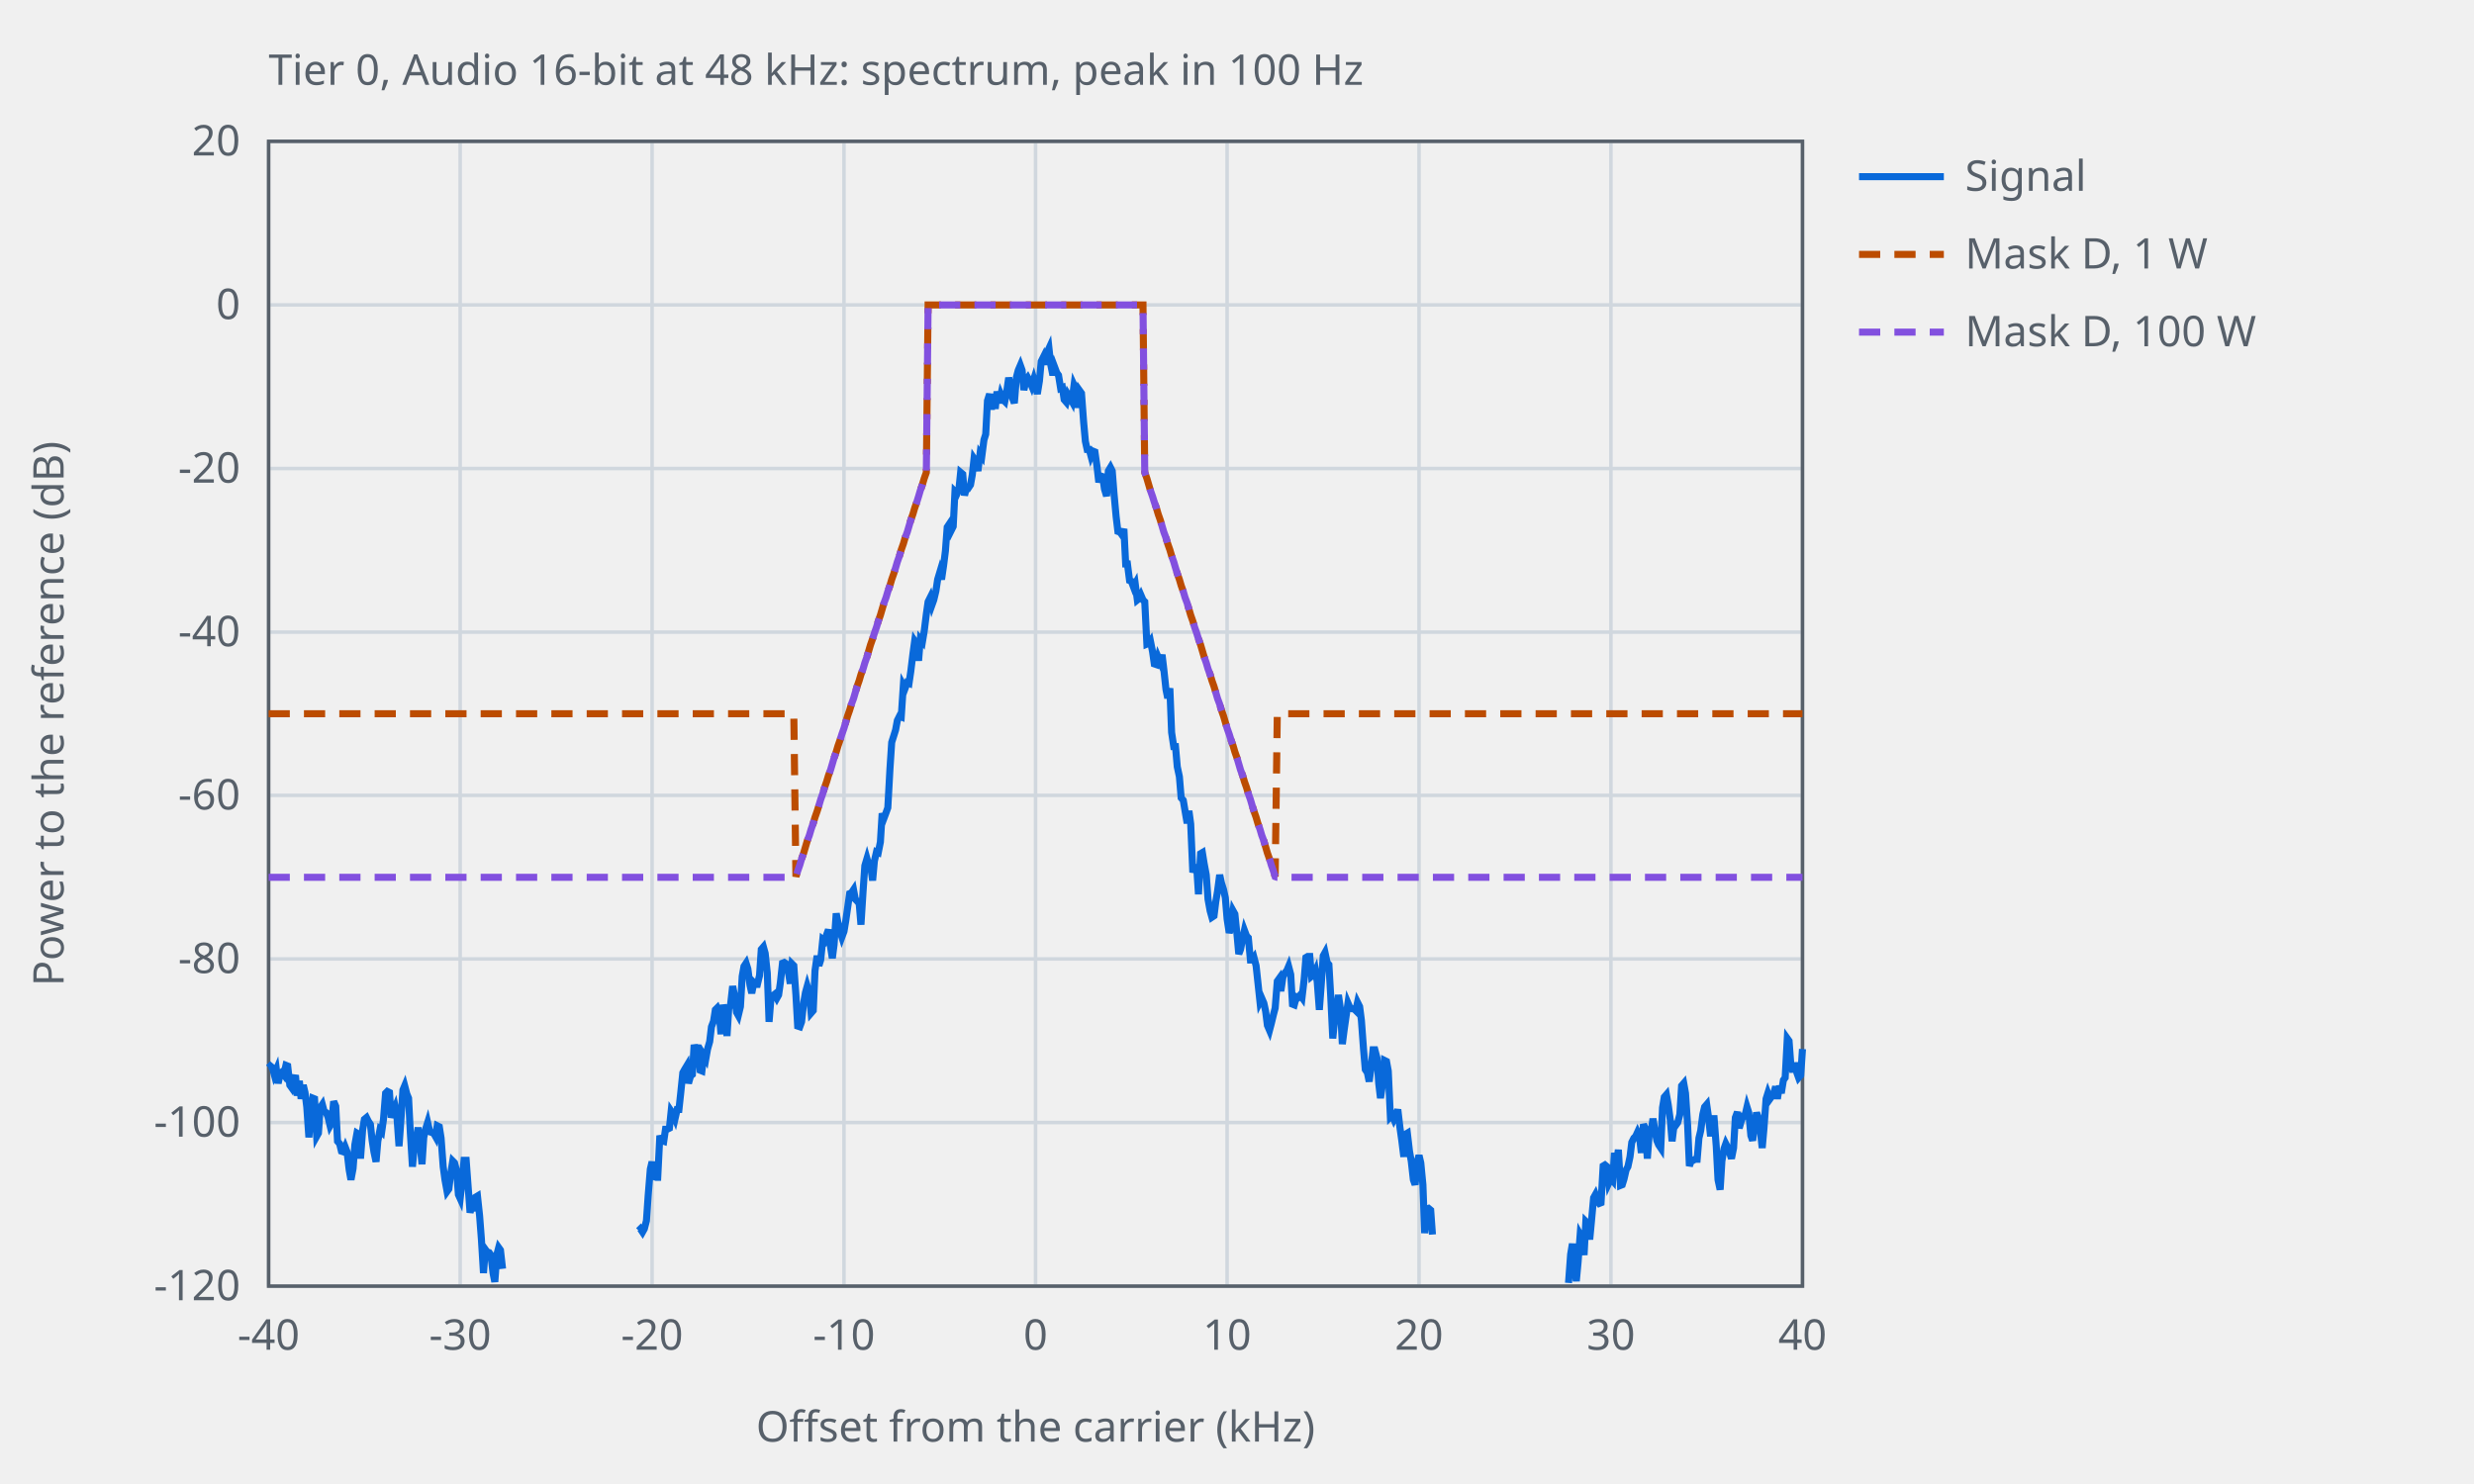
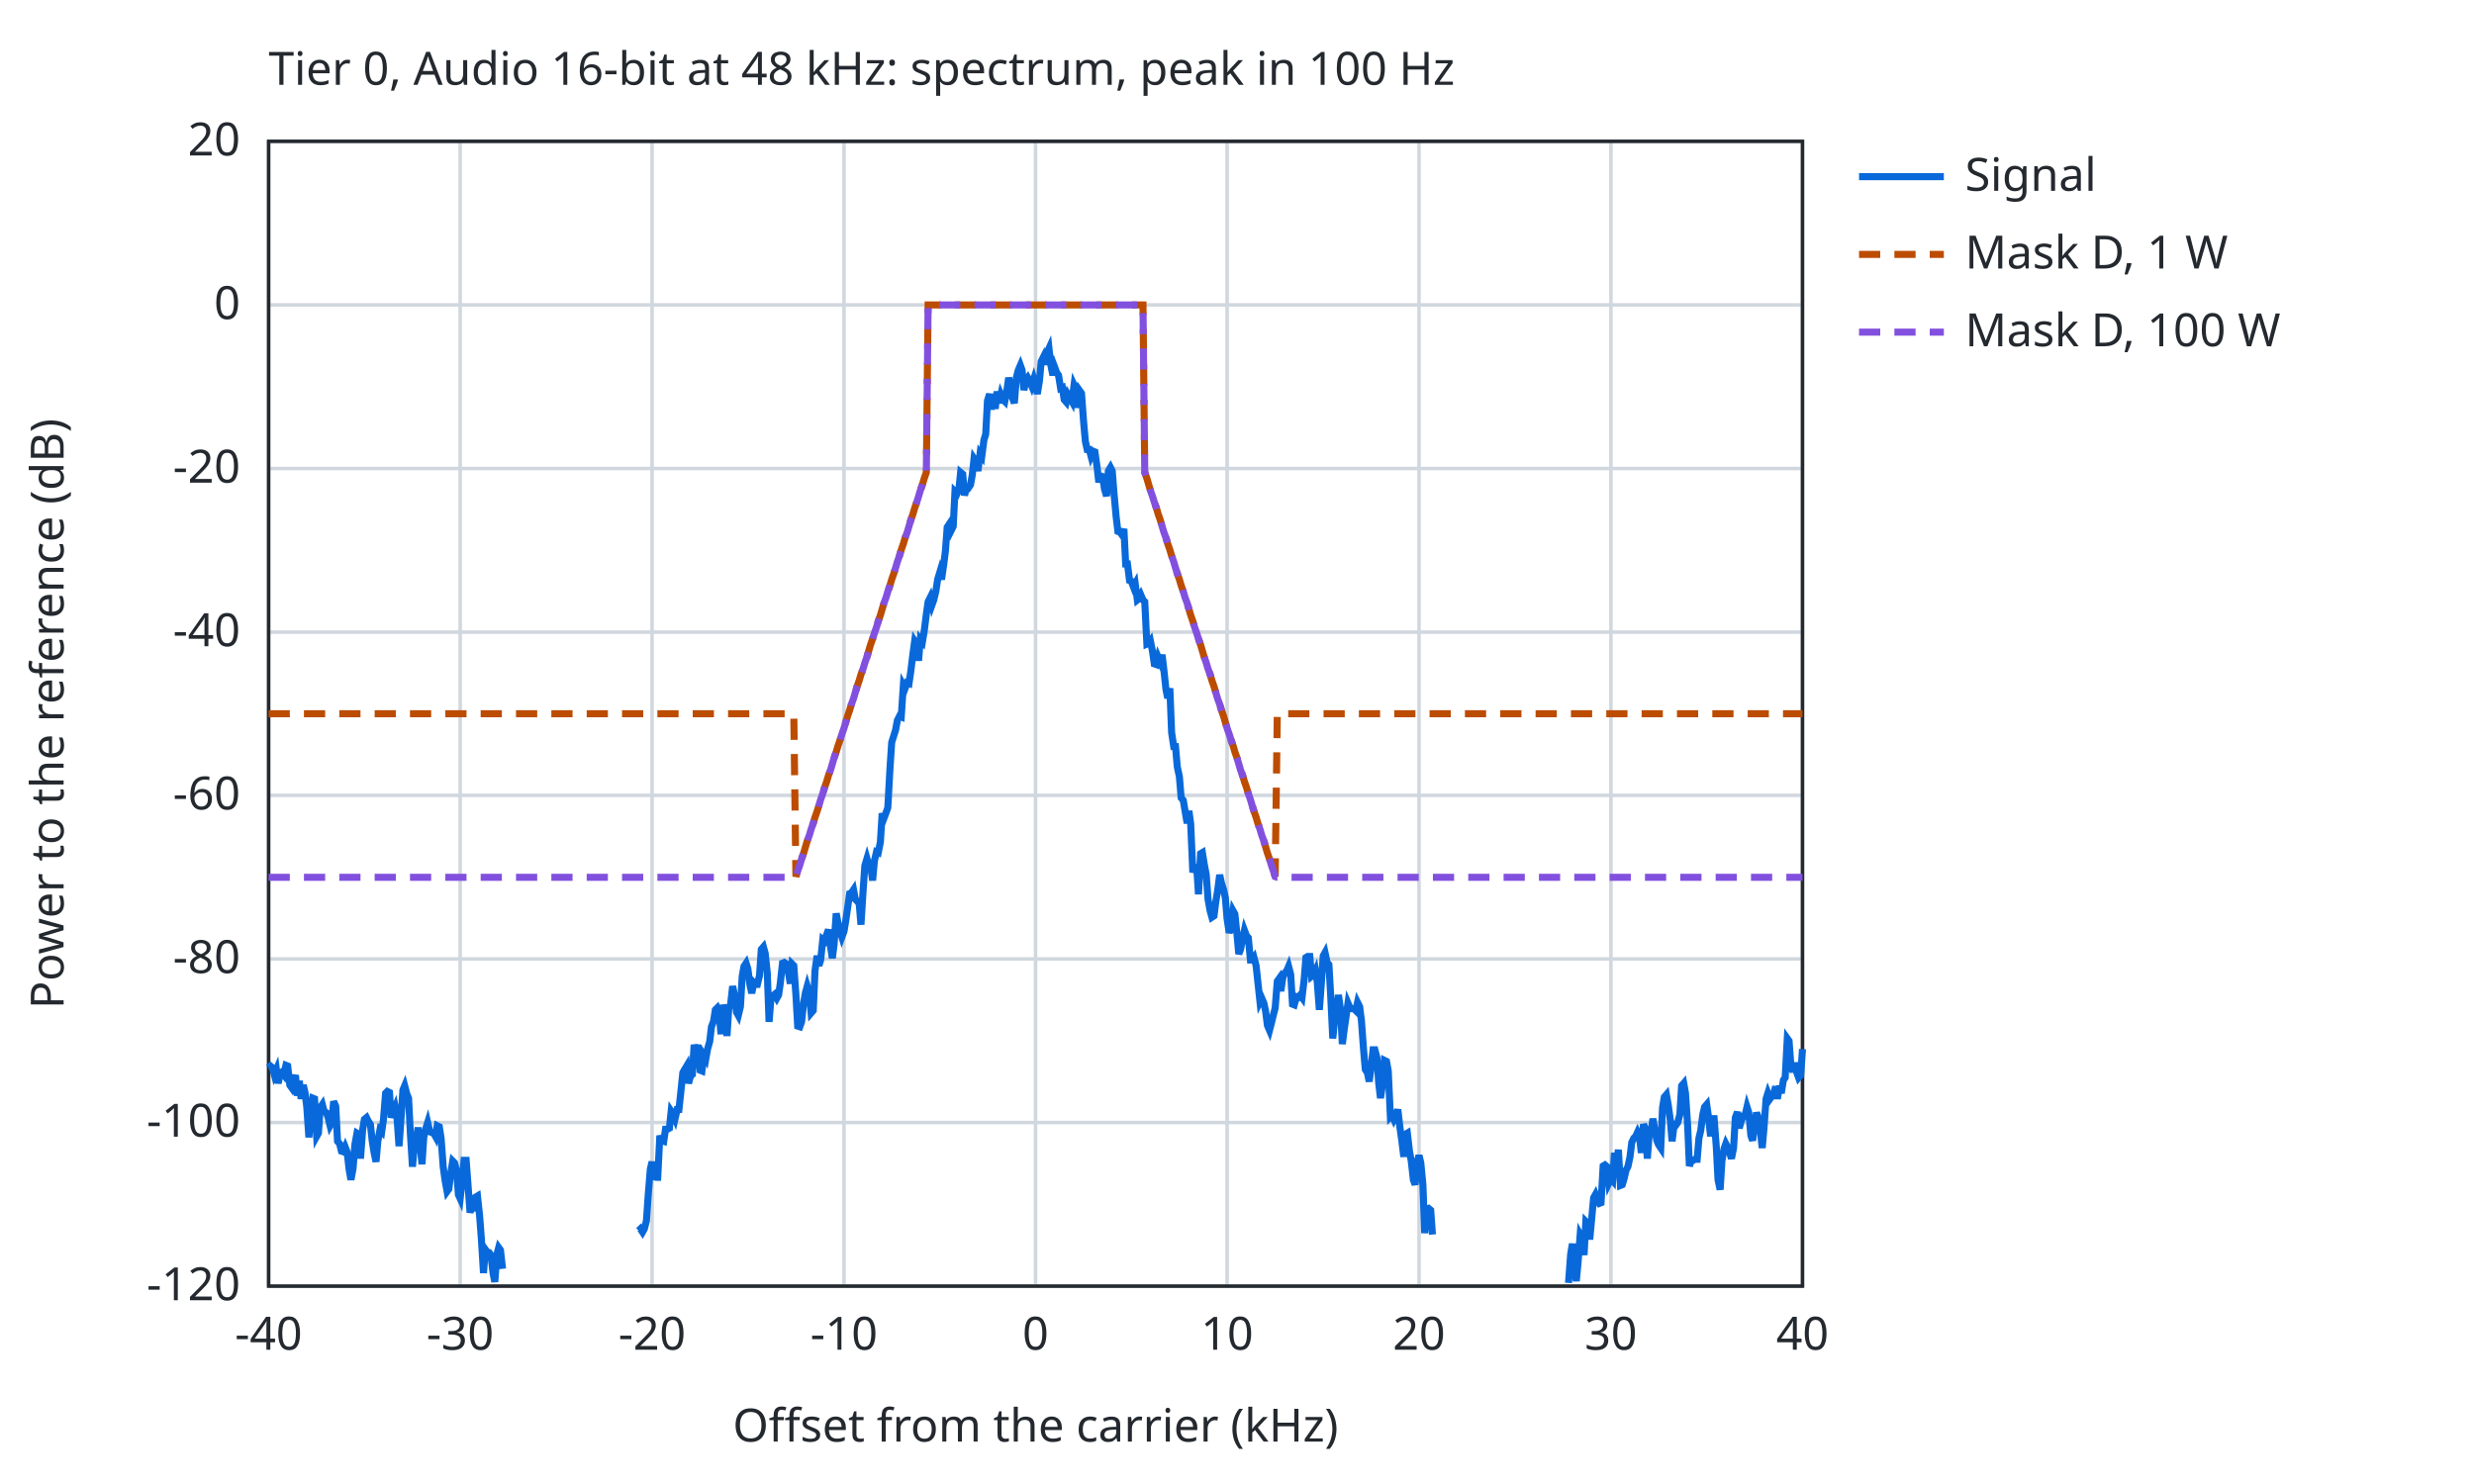
<svg xmlns="http://www.w3.org/2000/svg" width="700" height="420" viewBox="0 0 700 420">
-   <style>text{font-family:sans-serif;font-size:12px;fill:#57606a}.ax{stroke:#57606a;stroke-width:1;fill:none}.gr{stroke:#d0d7de;stroke-width:1}.mi{stroke:#eaeef2;stroke-width:1}.r0{stroke:#6e7781}.r1{stroke:#bc4c00}.r2{stroke:#8250df}.s1{stroke:#cf222e}.s2{stroke:#0969da}.s3{stroke:#1a7f37}.s4{stroke:#9a6700}.f1{fill:#cf222e}.f2{fill:#0969da}.f3{fill:#1a7f37}.f4{fill:#9a6700}.l{fill:none;stroke-width:2}.p{fill:none;stroke-width:1.5}.e{fill:none;stroke-width:1;stroke-opacity:.35}@media (prefers-color-scheme:dark){text{fill:#c9d1d9}.ax{stroke:#8b949e}.gr{stroke:#30363d}.mi{stroke:#21262d}.r0{stroke:#8b949e}.r1{stroke:#f0883e}.r2{stroke:#d2a8ff}.s1{stroke:#ff7b72}.s2{stroke:#58a6ff}.s3{stroke:#3fb950}.s4{stroke:#d29922}.f1{fill:#ff7b72}.f2{fill:#58a6ff}.f3{fill:#3fb950}.f4{fill:#d29922}}</style>
+   <style>text{font-family:sans-serif;font-size:13px;fill:#24292f}.bg{fill:#ffffff}.ax{stroke:#24292f;stroke-width:1;fill:none}.gr{stroke:#d0d7de;stroke-width:1}.mi{stroke:#eaeef2;stroke-width:1}.r0{stroke:#6e7781}.r1{stroke:#bc4c00}.r2{stroke:#8250df}.s1{stroke:#cf222e}.s2{stroke:#0969da}.s3{stroke:#1a7f37}.s4{stroke:#9a6700}.f1{fill:#cf222e}.f2{fill:#0969da}.f3{fill:#1a7f37}.f4{fill:#9a6700}.l{fill:none;stroke-width:2}.p{fill:none;stroke-width:1.5}.e{fill:none;stroke-width:1;stroke-opacity:.35}@media (prefers-color-scheme:dark){text{fill:#e6edf3}.bg{fill:#0d1117}.ax{stroke:#8b949e}.gr{stroke:#30363d}.mi{stroke:#21262d}.r0{stroke:#8b949e}.r1{stroke:#f0883e}.r2{stroke:#d2a8ff}.s1{stroke:#ff7b72}.s2{stroke:#58a6ff}.s3{stroke:#3fb950}.s4{stroke:#d29922}.f1{fill:#ff7b72}.f2{fill:#58a6ff}.f3{fill:#3fb950}.f4{fill:#d29922}}</style>
+   <rect class="bg" width="100%" height="100%" />
  <text x="76.0" y="24">Tier 0, Audio 16-bit at 48 kHz: spectrum, peak in 100 Hz</text>
  <line class="gr" x1="76.0" y1="364.0" x2="76.0" y2="40.0" />
  <text x="76.0" y="382.0" text-anchor="middle">-40</text>
  <line class="gr" x1="130.2" y1="364.0" x2="130.2" y2="40.0" />
  <text x="130.2" y="382.0" text-anchor="middle">-30</text>
  <line class="gr" x1="184.5" y1="364.0" x2="184.5" y2="40.0" />
  <text x="184.5" y="382.0" text-anchor="middle">-20</text>
  <line class="gr" x1="238.8" y1="364.0" x2="238.8" y2="40.0" />
  <text x="238.8" y="382.0" text-anchor="middle">-10</text>
  <line class="gr" x1="293.0" y1="364.0" x2="293.0" y2="40.0" />
  <text x="293.0" y="382.0" text-anchor="middle">0</text>
  <line class="gr" x1="347.2" y1="364.0" x2="347.2" y2="40.0" />
  <text x="347.2" y="382.0" text-anchor="middle">10</text>
  <line class="gr" x1="401.5" y1="364.0" x2="401.5" y2="40.0" />
  <text x="401.5" y="382.0" text-anchor="middle">20</text>
  <line class="gr" x1="455.8" y1="364.0" x2="455.8" y2="40.0" />
  <text x="455.8" y="382.0" text-anchor="middle">30</text>
  <line class="gr" x1="510.0" y1="364.0" x2="510.0" y2="40.0" />
  <text x="510.0" y="382.0" text-anchor="middle">40</text>
  <line class="gr" x1="76.0" y1="364.0" x2="510.0" y2="364.0" />
  <text x="68.0" y="368.0" text-anchor="end">-120</text>
  <line class="gr" x1="76.0" y1="317.7" x2="510.0" y2="317.7" />
  <text x="68.0" y="321.7" text-anchor="end">-100</text>
  <line class="gr" x1="76.0" y1="271.4" x2="510.0" y2="271.4" />
  <text x="68.0" y="275.4" text-anchor="end">-80</text>
  <line class="gr" x1="76.0" y1="225.1" x2="510.0" y2="225.1" />
  <text x="68.0" y="229.1" text-anchor="end">-60</text>
  <line class="gr" x1="76.0" y1="178.9" x2="510.0" y2="178.9" />
  <text x="68.0" y="182.9" text-anchor="end">-40</text>
  <line class="gr" x1="76.0" y1="132.6" x2="510.0" y2="132.6" />
  <text x="68.0" y="136.6" text-anchor="end">-20</text>
  <line class="gr" x1="76.0" y1="86.3" x2="510.0" y2="86.3" />
  <text x="68.0" y="90.3" text-anchor="end">0</text>
  <line class="gr" x1="76.0" y1="40.0" x2="510.0" y2="40.0" />
  <text x="68.0" y="44.0" text-anchor="end">20</text>
  <rect class="ax" x="76.0" y="40.0" width="434.0" height="324.0" />
  <text x="293.0" y="408.0" text-anchor="middle">Offset from the carrier (kHz)</text>
  <text x="18" y="202.0" text-anchor="middle" transform="rotate(-90 18 202.0)">Power to the reference (dB)</text>
  <path class="l s2" d="M76.0,302.2 L76.5,301.7 L77.1,302.2 L77.6,304.1 L78.2,302.7 L78.7,306.6 L79.3,303.8 L79.8,303.4 L80.3,304.1 L80.9,301.5 L81.4,301.7 L82.0,307.1 L82.5,307.8 L83.1,305.7 L83.6,304.3 L84.1,310.1 L84.7,305.9 L85.2,311.0 L85.8,307.1 L86.3,309.2 L86.8,313.3 L87.4,321.9 L87.9,315.2 L88.5,310.8 L89.0,311.0 L89.6,321.6 L90.1,320.7 L90.6,313.5 L91.2,312.6 L91.7,314.5 L92.3,314.9 L92.8,316.1 L93.4,318.6 L93.9,317.7 L94.4,311.7 L95.0,313.1 L95.5,323.0 L96.1,323.7 L96.6,325.8 L97.2,326.0 L97.7,324.7 L98.2,326.0 L98.8,331.1 L99.3,333.9 L99.9,330.7 L100.4,324.0 L101.0,320.7 L101.5,321.0 L102.0,327.9 L102.6,319.8 L103.1,316.8 L103.7,316.3 L104.2,317.3 L104.8,318.2 L105.3,322.8 L105.8,326.0 L106.4,328.8 L106.9,323.0 L107.5,319.8 L108.0,320.3 L108.5,316.8 L109.1,309.4 L109.6,308.9 L110.2,309.2 L110.7,316.3 L111.3,314.5 L111.8,313.3 L112.3,315.9 L112.9,324.4 L113.4,317.5 L114.0,308.5 L114.5,307.3 L115.1,309.6 L115.6,310.8 L116.1,320.5 L116.7,330.2 L117.2,324.7 L117.8,322.6 L118.3,319.1 L118.9,324.2 L119.4,329.5 L119.9,321.9 L120.5,319.3 L121.0,317.7 L121.6,320.3 L122.1,320.5 L122.7,320.7 L123.2,321.6 L123.7,318.6 L124.3,318.9 L124.8,322.1 L125.4,330.2 L125.9,333.9 L126.5,337.2 L127.0,336.5 L127.5,332.3 L128.1,328.6 L128.6,329.1 L129.2,331.4 L129.7,338.1 L130.2,339.2 L130.8,333.7 L131.3,328.4 L131.9,328.4 L132.4,335.1 L133.0,343.2 L133.5,341.3 L134.0,342.7 L134.6,338.8 L135.1,338.5 L135.7,344.1 L136.2,350.6 L136.8,360.3 L137.3,353.6 L137.8,354.3 L138.4,354.5 L138.9,355.2 L139.5,360.3 L140.0,362.8 L140.6,355.0 L141.1,353.1 L141.6,353.8 L142.2,359.1 M149.8,363.1 M169.9,363.8 M172.6,363.8 M180.7,348.3 L181.2,347.8 L181.8,348.7 L182.3,347.8 L182.9,345.5 L183.4,338.3 L184.0,330.9 L184.5,328.8 L185.0,333.0 L185.6,333.2 L186.1,333.2 L186.7,321.4 L187.2,322.8 L187.8,323.0 L188.3,319.6 L188.8,319.6 L189.4,319.3 L189.9,314.5 L190.5,315.4 L191.0,316.6 L191.6,314.0 L192.1,314.0 L192.6,309.4 L193.2,303.6 L193.7,302.7 L194.3,301.7 L194.8,306.6 L195.4,304.5 L195.9,304.1 L196.4,295.7 L197.0,297.8 L197.5,295.7 L198.1,302.9 L198.6,303.1 L199.1,298.7 L199.7,299.7 L200.2,296.9 L200.8,294.8 L201.3,290.6 L201.9,289.0 L202.4,285.8 L202.9,285.3 L203.5,286.9 L204.0,292.7 L204.6,284.4 L205.1,286.2 L205.7,293.2 L206.2,285.3 L206.7,284.4 L207.3,279.1 L207.8,281.6 L208.4,286.5 L208.9,287.4 L209.5,284.9 L210.0,276.3 L210.5,273.5 L211.1,272.6 L211.6,274.2 L212.2,278.8 L212.7,281.1 L213.3,278.1 L213.8,278.6 L214.3,278.6 L214.9,276.1 L215.4,268.7 L216.0,268.0 L216.5,269.8 L217.1,275.4 L217.6,289.2 L218.1,283.0 L218.7,281.8 L219.2,281.4 L219.8,282.5 L220.3,281.6 L220.8,278.1 L221.4,272.6 L221.9,272.4 L222.5,272.8 L223.0,274.7 L223.6,278.4 L224.1,272.8 L224.6,273.3 L225.2,281.6 L225.7,290.4 L226.3,290.6 L226.8,289.2 L227.4,283.7 L227.9,280.9 L228.4,279.1 L229.0,281.1 L229.5,286.7 L230.1,286.0 L230.6,274.7 L231.2,270.5 L231.7,273.3 L232.2,271.7 L232.8,265.9 L233.3,266.3 L233.9,264.5 L234.4,263.1 L235.0,268.0 L235.5,271.2 L236.0,267.3 L236.6,258.5 L237.1,261.2 L237.7,263.6 L238.2,265.2 L238.8,263.6 L239.3,260.6 L239.8,257.1 L240.4,252.9 L240.9,252.7 L241.5,251.8 L242.0,254.5 L242.5,255.0 L243.1,255.7 L243.6,261.7 L244.2,252.2 L244.7,245.0 L245.3,243.0 L245.8,244.8 L246.3,244.8 L246.9,249.2 L247.4,243.7 L248.0,241.1 L248.5,241.3 L249.1,238.3 L249.6,230.2 L250.1,231.6 L250.7,230.0 L251.2,228.6 L251.8,217.7 L252.3,210.1 L252.9,208.2 L253.4,206.6 L253.9,203.9 L254.5,202.7 L255.0,202.9 L255.6,193.9 L256.1,194.8 L256.7,193.2 L257.2,193.4 L257.7,190.0 L258.3,185.1 L258.8,181.4 L259.4,182.3 L259.9,187.0 L260.4,180.9 L261.0,181.6 L261.5,178.6 L262.1,173.8 L262.6,170.3 L263.2,169.1 L263.7,171.2 L264.2,169.8 L264.8,167.3 L265.3,164.0 L265.9,162.0 L266.4,164.0 L267.0,159.9 L267.5,155.9 L268.0,149.2 L268.6,148.3 L269.1,150.2 L269.7,149.0 L270.2,139.1 L270.8,139.7 L271.3,138.6 L271.8,133.7 L272.4,134.2 L272.9,140.2 L273.5,137.9 L274.0,138.1 L274.6,137.2 L275.1,134.4 L275.6,129.8 L276.2,130.7 L276.7,133.3 L277.3,128.4 L277.8,129.1 L278.4,124.5 L278.9,122.9 L279.4,113.4 L280.0,111.5 L280.5,115.9 L281.1,111.5 L281.6,115.7 L282.1,110.8 L282.7,114.1 L283.2,111.7 L283.8,113.1 L284.3,113.6 L284.9,110.4 L285.4,106.9 L285.9,109.0 L286.5,112.7 L287.0,114.1 L287.6,106.7 L288.1,104.8 L288.7,103.4 L289.2,104.8 L289.7,110.4 L290.3,107.6 L290.8,106.9 L291.4,108.0 L291.9,109.2 L292.5,107.3 L293.0,109.0 L293.5,111.5 L294.1,107.8 L294.6,102.3 L295.2,101.1 L295.7,103.2 L296.3,99.7 L296.8,98.6 L297.3,103.2 L297.9,106.2 L298.4,103.9 L299.0,105.5 L299.5,106.2 L300.1,109.9 L300.6,109.7 L301.1,113.1 L301.7,113.8 L302.2,111.7 L302.8,112.7 L303.3,113.6 L303.9,109.0 L304.4,110.1 L304.9,115.4 L305.5,110.6 L306.0,111.3 L306.6,119.4 L307.1,124.9 L307.6,127.2 L308.2,127.2 L308.7,129.1 L309.3,127.7 L309.8,127.9 L310.4,132.1 L310.9,136.5 L311.4,134.7 L312.0,134.9 L312.5,138.4 L313.1,140.4 L313.6,133.3 L314.2,132.3 L314.7,133.3 L315.2,139.7 L315.8,146.2 L316.3,150.4 L316.9,150.6 L317.4,151.3 L318.0,149.7 L318.5,159.6 L319.0,159.6 L319.6,164.3 L320.1,164.5 L320.7,166.1 L321.2,165.2 L321.8,169.8 L322.3,169.4 L322.8,168.4 L323.4,169.8 L323.9,170.3 L324.5,182.3 L325.0,182.1 L325.5,181.4 L326.1,184.4 L326.6,187.9 L327.2,188.1 L327.7,186.0 L328.3,187.4 L328.8,185.3 L329.3,189.5 L329.9,195.1 L330.4,197.6 L331.0,194.8 L331.5,207.3 L332.1,211.3 L332.6,211.3 L333.1,217.0 L333.7,219.8 L334.2,225.8 L334.8,226.5 L335.3,229.5 L335.9,233.0 L336.4,229.5 L336.9,233.2 L337.5,246.9 L338.0,245.5 L338.6,245.5 L339.1,253.1 L339.7,241.6 L340.2,241.3 L340.7,244.4 L341.3,247.6 L341.8,254.5 L342.4,257.8 L342.9,259.6 L343.5,259.2 L344.0,255.2 L344.5,252.2 L345.1,247.6 L345.6,249.9 L346.2,251.8 L346.7,254.1 L347.2,260.1 L347.8,264.0 L348.3,262.6 L348.9,257.8 L349.4,258.7 L350.0,264.5 L350.5,270.0 L351.0,268.7 L351.6,265.6 L352.1,263.3 L352.7,264.9 L353.2,265.4 L353.8,271.7 L354.3,271.7 L354.8,271.0 L355.4,273.3 L355.9,277.9 L356.5,283.5 L357.0,282.5 L357.6,283.9 L358.1,286.2 L358.6,290.2 L359.2,291.6 L359.7,289.7 L360.3,287.2 L360.8,285.3 L361.4,277.7 L361.9,277.0 L362.4,280.5 L363.0,276.5 L363.5,275.4 L364.1,274.7 L364.6,273.5 L365.2,275.8 L365.7,284.2 L366.2,284.4 L366.8,282.1 L367.3,282.3 L367.9,281.6 L368.4,282.3 L369.0,277.2 L369.5,271.0 L370.0,270.7 L370.6,270.7 L371.1,276.3 L371.7,275.8 L372.2,274.7 L372.7,277.9 L373.3,285.8 L373.8,279.1 L374.4,270.5 L374.9,269.6 L375.5,272.4 L376.0,273.0 L376.5,281.6 L377.1,293.9 L377.6,288.8 L378.2,285.5 L378.7,281.6 L379.3,285.8 L379.8,295.5 L380.3,291.6 L380.9,287.4 L381.4,283.9 L382.0,285.3 L382.5,285.5 L383.1,285.5 L383.6,286.0 L384.1,283.7 L384.7,284.9 L385.2,288.8 L385.8,296.9 L386.3,302.7 L386.9,303.6 L387.4,306.1 L387.9,302.4 L388.5,297.1 L389.0,297.1 L389.6,299.4 L390.1,306.6 L390.6,310.8 L391.2,306.6 L391.7,300.1 L392.3,300.4 L392.8,303.1 L393.4,316.1 L393.9,315.6 L394.4,316.8 L395.0,315.6 L395.5,314.0 L396.1,319.1 L396.6,322.6 L397.2,327.4 L397.7,321.0 L398.2,320.7 L398.8,325.8 L399.3,328.6 L399.9,333.9 L400.4,335.3 L401.0,328.8 L401.5,327.0 L402.0,329.1 L402.6,335.3 L403.1,349.0 L403.7,342.2 L404.2,342.0 L404.8,342.5 L405.3,349.4 M413.4,364.0 M416.1,363.5 M427.5,363.5 M443.8,363.1 L444.4,355.0 L444.9,352.0 L445.4,357.5 L446.0,362.6 L446.5,357.3 L447.1,349.4 L447.6,350.3 L448.2,355.2 L448.7,345.7 L449.2,346.2 L449.8,350.8 L450.3,345.5 L450.9,339.0 L451.4,338.1 L452.0,339.9 L452.5,340.6 L453.0,340.4 L453.6,330.0 L454.1,329.7 L454.7,330.2 L455.2,334.8 L455.8,333.5 L456.3,334.1 L456.8,326.3 L457.4,329.3 L457.9,325.4 L458.5,335.5 L459.0,335.3 L459.5,333.7 L460.1,331.1 L460.6,330.2 L461.2,327.4 L461.7,323.3 L462.3,322.1 L462.8,321.6 L463.3,320.5 L463.9,321.9 L464.4,326.3 L465.0,318.2 L465.5,319.3 L466.1,327.9 L466.6,321.4 L467.1,320.7 L467.7,316.6 L468.2,319.6 L468.8,322.8 L469.3,324.0 L469.9,324.9 L470.4,313.5 L470.9,310.5 L471.5,309.8 L472.0,312.6 L472.6,317.0 L473.1,323.0 L473.7,318.2 L474.2,318.4 L474.7,317.7 L475.3,315.4 L475.8,307.3 L476.4,306.6 L476.9,309.4 L477.5,318.4 L478.0,330.0 L478.5,328.6 L479.1,328.4 L479.6,328.1 L480.2,328.1 L480.7,322.1 L481.2,320.0 L481.8,315.4 L482.3,313.3 L482.9,312.6 L483.4,316.1 L484.0,321.6 L484.5,316.6 L485.0,316.6 L485.6,324.4 L486.1,333.9 L486.7,336.7 L487.2,328.6 L487.8,325.1 L488.3,323.7 L488.8,324.7 L489.4,326.3 L489.9,327.9 L490.5,324.9 L491.0,316.3 L491.6,314.7 L492.1,319.3 L492.6,317.5 L493.2,315.9 L493.7,315.9 L494.3,313.3 L494.8,314.9 L495.4,321.4 L495.9,322.8 L496.4,318.6 L497.0,314.9 L497.5,316.3 L498.1,320.3 L498.6,324.9 L499.1,319.3 L499.7,311.0 L500.2,309.4 L500.8,311.0 L501.3,310.3 L501.9,309.4 L502.4,307.5 L502.9,311.0 L503.5,307.3 L504.0,309.4 L504.6,305.7 L505.1,305.0 L505.7,293.9 L506.2,294.6 L506.7,301.3 L507.3,303.4 L507.8,300.8 L508.4,303.6 L508.9,305.0 L509.5,304.3 L510.0,296.9" />
  <line class="l s2" x1="526.0" y1="50.0" x2="550.0" y2="50.0" />
  <text x="556.0" y="54.0">Signal</text>
  <path class="l r1" stroke-dasharray="6 4" d="M76.0,202.0 L76.5,202.0 L77.1,202.0 L77.6,202.0 L78.2,202.0 L78.7,202.0 L79.3,202.0 L79.8,202.0 L80.3,202.0 L80.9,202.0 L81.4,202.0 L82.0,202.0 L82.5,202.0 L83.1,202.0 L83.6,202.0 L84.1,202.0 L84.7,202.0 L85.2,202.0 L85.8,202.0 L86.3,202.0 L86.8,202.0 L87.4,202.0 L87.9,202.0 L88.5,202.0 L89.0,202.0 L89.6,202.0 L90.1,202.0 L90.6,202.0 L91.2,202.0 L91.7,202.0 L92.3,202.0 L92.8,202.0 L93.4,202.0 L93.9,202.0 L94.4,202.0 L95.0,202.0 L95.5,202.0 L96.1,202.0 L96.6,202.0 L97.2,202.0 L97.7,202.0 L98.2,202.0 L98.8,202.0 L99.3,202.0 L99.9,202.0 L100.4,202.0 L101.0,202.0 L101.5,202.0 L102.0,202.0 L102.6,202.0 L103.1,202.0 L103.7,202.0 L104.2,202.0 L104.8,202.0 L105.3,202.0 L105.8,202.0 L106.4,202.0 L106.9,202.0 L107.5,202.0 L108.0,202.0 L108.5,202.0 L109.1,202.0 L109.6,202.0 L110.2,202.0 L110.7,202.0 L111.3,202.0 L111.8,202.0 L112.3,202.0 L112.9,202.0 L113.4,202.0 L114.0,202.0 L114.5,202.0 L115.1,202.0 L115.6,202.0 L116.1,202.0 L116.7,202.0 L117.2,202.0 L117.8,202.0 L118.3,202.0 L118.9,202.0 L119.4,202.0 L119.9,202.0 L120.5,202.0 L121.0,202.0 L121.6,202.0 L122.1,202.0 L122.7,202.0 L123.2,202.0 L123.7,202.0 L124.3,202.0 L124.8,202.0 L125.4,202.0 L125.9,202.0 L126.5,202.0 L127.0,202.0 L127.5,202.0 L128.1,202.0 L128.6,202.0 L129.2,202.0 L129.7,202.0 L130.2,202.0 L130.8,202.0 L131.3,202.0 L131.9,202.0 L132.4,202.0 L133.0,202.0 L133.5,202.0 L134.0,202.0 L134.6,202.0 L135.1,202.0 L135.7,202.0 L136.2,202.0 L136.8,202.0 L137.3,202.0 L137.8,202.0 L138.4,202.0 L138.9,202.0 L139.5,202.0 L140.0,202.0 L140.6,202.0 L141.1,202.0 L141.6,202.0 L142.2,202.0 L142.7,202.0 L143.3,202.0 L143.8,202.0 L144.4,202.0 L144.9,202.0 L145.4,202.0 L146.0,202.0 L146.5,202.0 L147.1,202.0 L147.6,202.0 L148.2,202.0 L148.7,202.0 L149.2,202.0 L149.8,202.0 L150.3,202.0 L150.9,202.0 L151.4,202.0 L151.9,202.0 L152.5,202.0 L153.0,202.0 L153.6,202.0 L154.1,202.0 L154.7,202.0 L155.2,202.0 L155.7,202.0 L156.3,202.0 L156.8,202.0 L157.4,202.0 L157.9,202.0 L158.5,202.0 L159.0,202.0 L159.5,202.0 L160.1,202.0 L160.6,202.0 L161.2,202.0 L161.7,202.0 L162.3,202.0 L162.8,202.0 L163.3,202.0 L163.9,202.0 L164.4,202.0 L165.0,202.0 L165.5,202.0 L166.1,202.0 L166.6,202.0 L167.1,202.0 L167.7,202.0 L168.2,202.0 L168.8,202.0 L169.3,202.0 L169.9,202.0 L170.4,202.0 L170.9,202.0 L171.5,202.0 L172.0,202.0 L172.6,202.0 L173.1,202.0 L173.7,202.0 L174.2,202.0 L174.7,202.0 L175.3,202.0 L175.8,202.0 L176.4,202.0 L176.9,202.0 L177.4,202.0 L178.0,202.0 L178.5,202.0 L179.1,202.0 L179.6,202.0 L180.2,202.0 L180.7,202.0 L181.2,202.0 L181.8,202.0 L182.3,202.0 L182.9,202.0 L183.4,202.0 L184.0,202.0 L184.5,202.0 L185.0,202.0 L185.6,202.0 L186.1,202.0 L186.7,202.0 L187.2,202.0 L187.8,202.0 L188.3,202.0 L188.8,202.0 L189.4,202.0 L189.9,202.0 L190.5,202.0 L191.0,202.0 L191.6,202.0 L192.1,202.0 L192.6,202.0 L193.2,202.0 L193.7,202.0 L194.3,202.0 L194.8,202.0 L195.4,202.0 L195.9,202.0 L196.4,202.0 L197.0,202.0 L197.5,202.0 L198.1,202.0 L198.6,202.0 L199.1,202.0 L199.7,202.0 L200.2,202.0 L200.8,202.0 L201.3,202.0 L201.9,202.0 L202.4,202.0 L202.9,202.0 L203.5,202.0 L204.0,202.0 L204.6,202.0 L205.1,202.0 L205.7,202.0 L206.2,202.0 L206.7,202.0 L207.3,202.0 L207.8,202.0 L208.4,202.0 L208.9,202.0 L209.5,202.0 L210.0,202.0 L210.5,202.0 L211.1,202.0 L211.6,202.0 L212.2,202.0 L212.7,202.0 L213.3,202.0 L213.8,202.0 L214.3,202.0 L214.9,202.0 L215.4,202.0 L216.0,202.0 L216.5,202.0 L217.1,202.0 L217.6,202.0 L218.1,202.0 L218.7,202.0 L219.2,202.0 L219.8,202.0 L220.3,202.0 L220.8,202.0 L221.4,202.0 L221.9,202.0 L222.5,202.0 L223.0,202.0 L223.6,202.0 L224.1,202.0 L224.6,202.0 L225.2,248.1 L225.7,246.5 L226.3,244.8 L226.8,243.1 L227.4,241.4 L227.9,239.7 L228.4,238.0 L229.0,236.4 L229.5,234.7 L230.1,233.0 L230.6,231.3 L231.2,229.6 L231.7,228.0 L232.2,226.3 L232.8,224.6 L233.3,222.9 L233.9,221.2 L234.4,219.5 L235.0,217.9 L235.5,216.2 L236.0,214.5 L236.6,212.8 L237.1,211.1 L237.7,209.4 L238.2,207.8 L238.8,206.1 L239.3,204.4 L239.8,202.7 L240.4,201.0 L240.9,199.3 L241.5,197.7 L242.0,196.0 L242.5,194.3 L243.1,192.6 L243.6,190.9 L244.2,189.3 L244.7,187.6 L245.3,185.9 L245.8,184.2 L246.3,182.5 L246.9,180.8 L247.4,179.2 L248.0,177.5 L248.5,175.8 L249.1,174.1 L249.6,172.4 L250.1,170.7 L250.7,169.1 L251.2,167.4 L251.8,165.7 L252.3,164.0 L252.9,162.3 L253.4,160.7 L253.9,159.0 L254.5,157.3 L255.0,155.6 L255.6,153.9 L256.1,152.2 L256.7,150.6 L257.2,148.9 L257.7,147.2 L258.3,145.5 L258.8,143.8 L259.4,142.1 L259.9,140.5 L260.4,138.8 L261.0,137.1 L261.5,135.4 L262.1,133.7 L262.6,86.3 L263.2,86.3 L263.7,86.3 L264.2,86.3 L264.8,86.3 L265.3,86.3 L265.9,86.3 L266.4,86.3 L267.0,86.3 L267.5,86.3 L268.0,86.3 L268.6,86.3 L269.1,86.3 L269.7,86.3 L270.2,86.3 L270.8,86.3 L271.3,86.3 L271.8,86.3 L272.4,86.3 L272.9,86.3 L273.5,86.3 L274.0,86.3 L274.6,86.3 L275.1,86.3 L275.6,86.3 L276.2,86.3 L276.7,86.3 L277.3,86.3 L277.8,86.3 L278.4,86.3 L278.9,86.3 L279.4,86.3 L280.0,86.3 L280.5,86.3 L281.1,86.3 L281.6,86.3 L282.1,86.3 L282.7,86.3 L283.2,86.3 L283.8,86.3 L284.3,86.3 L284.9,86.3 L285.4,86.3 L285.9,86.3 L286.5,86.3 L287.0,86.3 L287.6,86.3 L288.1,86.3 L288.7,86.3 L289.2,86.3 L289.7,86.3 L290.3,86.3 L290.8,86.3 L291.4,86.3 L291.9,86.3 L292.5,86.3 L293.0,86.3 L293.5,86.3 L294.1,86.3 L294.6,86.3 L295.2,86.3 L295.7,86.3 L296.3,86.3 L296.8,86.3 L297.3,86.3 L297.9,86.3 L298.4,86.3 L299.0,86.3 L299.5,86.3 L300.1,86.3 L300.6,86.3 L301.1,86.3 L301.7,86.3 L302.2,86.3 L302.8,86.3 L303.3,86.3 L303.9,86.3 L304.4,86.3 L304.9,86.3 L305.5,86.3 L306.0,86.3 L306.6,86.3 L307.1,86.3 L307.6,86.3 L308.2,86.3 L308.7,86.3 L309.3,86.3 L309.8,86.3 L310.4,86.3 L310.9,86.3 L311.4,86.3 L312.0,86.3 L312.5,86.3 L313.1,86.3 L313.6,86.3 L314.2,86.3 L314.7,86.3 L315.2,86.3 L315.8,86.3 L316.3,86.3 L316.9,86.3 L317.4,86.3 L318.0,86.3 L318.5,86.3 L319.0,86.3 L319.6,86.3 L320.1,86.3 L320.7,86.3 L321.2,86.3 L321.8,86.3 L322.3,86.3 L322.8,86.3 L323.4,86.3 L323.9,133.7 L324.5,135.4 L325.0,137.1 L325.5,138.8 L326.1,140.5 L326.6,142.1 L327.2,143.8 L327.7,145.5 L328.3,147.2 L328.8,148.9 L329.3,150.6 L329.9,152.2 L330.4,153.9 L331.0,155.6 L331.5,157.3 L332.1,159.0 L332.6,160.7 L333.1,162.3 L333.7,164.0 L334.2,165.7 L334.8,167.4 L335.3,169.1 L335.9,170.7 L336.4,172.4 L336.9,174.1 L337.5,175.8 L338.0,177.5 L338.6,179.2 L339.1,180.8 L339.7,182.5 L340.2,184.2 L340.7,185.9 L341.3,187.6 L341.8,189.3 L342.4,190.9 L342.9,192.6 L343.5,194.3 L344.0,196.0 L344.5,197.7 L345.1,199.3 L345.6,201.0 L346.2,202.7 L346.7,204.4 L347.2,206.1 L347.8,207.8 L348.3,209.4 L348.9,211.1 L349.4,212.8 L350.0,214.5 L350.5,216.2 L351.0,217.9 L351.6,219.5 L352.1,221.2 L352.7,222.9 L353.2,224.6 L353.8,226.3 L354.3,228.0 L354.8,229.6 L355.4,231.3 L355.9,233.0 L356.5,234.7 L357.0,236.4 L357.6,238.0 L358.1,239.7 L358.6,241.4 L359.2,243.1 L359.7,244.8 L360.3,246.5 L360.8,248.1 L361.4,202.0 L361.9,202.0 L362.4,202.0 L363.0,202.0 L363.5,202.0 L364.1,202.0 L364.6,202.0 L365.2,202.0 L365.7,202.0 L366.2,202.0 L366.8,202.0 L367.3,202.0 L367.9,202.0 L368.4,202.0 L369.0,202.0 L369.5,202.0 L370.0,202.0 L370.6,202.0 L371.1,202.0 L371.7,202.0 L372.2,202.0 L372.7,202.0 L373.3,202.0 L373.8,202.0 L374.4,202.0 L374.9,202.0 L375.5,202.0 L376.0,202.0 L376.5,202.0 L377.1,202.0 L377.6,202.0 L378.2,202.0 L378.7,202.0 L379.3,202.0 L379.8,202.0 L380.3,202.0 L380.9,202.0 L381.4,202.0 L382.0,202.0 L382.5,202.0 L383.1,202.0 L383.6,202.0 L384.1,202.0 L384.7,202.0 L385.2,202.0 L385.8,202.0 L386.3,202.0 L386.9,202.0 L387.4,202.0 L387.9,202.0 L388.5,202.0 L389.0,202.0 L389.6,202.0 L390.1,202.0 L390.6,202.0 L391.2,202.0 L391.7,202.0 L392.3,202.0 L392.8,202.0 L393.4,202.0 L393.9,202.0 L394.4,202.0 L395.0,202.0 L395.5,202.0 L396.1,202.0 L396.6,202.0 L397.2,202.0 L397.7,202.0 L398.2,202.0 L398.8,202.0 L399.3,202.0 L399.9,202.0 L400.4,202.0 L401.0,202.0 L401.5,202.0 L402.0,202.0 L402.6,202.0 L403.1,202.0 L403.7,202.0 L404.2,202.0 L404.8,202.0 L405.3,202.0 L405.8,202.0 L406.4,202.0 L406.9,202.0 L407.5,202.0 L408.0,202.0 L408.6,202.0 L409.1,202.0 L409.6,202.0 L410.2,202.0 L410.7,202.0 L411.3,202.0 L411.8,202.0 L412.4,202.0 L412.9,202.0 L413.4,202.0 L414.0,202.0 L414.5,202.0 L415.1,202.0 L415.6,202.0 L416.1,202.0 L416.7,202.0 L417.2,202.0 L417.8,202.0 L418.3,202.0 L418.9,202.0 L419.4,202.0 L419.9,202.0 L420.5,202.0 L421.0,202.0 L421.6,202.0 L422.1,202.0 L422.7,202.0 L423.2,202.0 L423.7,202.0 L424.3,202.0 L424.8,202.0 L425.4,202.0 L425.9,202.0 L426.5,202.0 L427.0,202.0 L427.5,202.0 L428.1,202.0 L428.6,202.0 L429.2,202.0 L429.7,202.0 L430.3,202.0 L430.8,202.0 L431.3,202.0 L431.9,202.0 L432.4,202.0 L433.0,202.0 L433.5,202.0 L434.0,202.0 L434.6,202.0 L435.1,202.0 L435.7,202.0 L436.2,202.0 L436.8,202.0 L437.3,202.0 L437.8,202.0 L438.4,202.0 L438.9,202.0 L439.5,202.0 L440.0,202.0 L440.6,202.0 L441.1,202.0 L441.6,202.0 L442.2,202.0 L442.7,202.0 L443.3,202.0 L443.8,202.0 L444.4,202.0 L444.9,202.0 L445.4,202.0 L446.0,202.0 L446.5,202.0 L447.1,202.0 L447.6,202.0 L448.2,202.0 L448.7,202.0 L449.2,202.0 L449.8,202.0 L450.3,202.0 L450.9,202.0 L451.4,202.0 L452.0,202.0 L452.5,202.0 L453.0,202.0 L453.6,202.0 L454.1,202.0 L454.7,202.0 L455.2,202.0 L455.8,202.0 L456.3,202.0 L456.8,202.0 L457.4,202.0 L457.9,202.0 L458.5,202.0 L459.0,202.0 L459.5,202.0 L460.1,202.0 L460.6,202.0 L461.2,202.0 L461.7,202.0 L462.3,202.0 L462.8,202.0 L463.3,202.0 L463.9,202.0 L464.4,202.0 L465.0,202.0 L465.5,202.0 L466.1,202.0 L466.6,202.0 L467.1,202.0 L467.7,202.0 L468.2,202.0 L468.8,202.0 L469.3,202.0 L469.9,202.0 L470.4,202.0 L470.9,202.0 L471.5,202.0 L472.0,202.0 L472.6,202.0 L473.1,202.0 L473.7,202.0 L474.2,202.0 L474.7,202.0 L475.3,202.0 L475.8,202.0 L476.4,202.0 L476.9,202.0 L477.5,202.0 L478.0,202.0 L478.5,202.0 L479.1,202.0 L479.6,202.0 L480.2,202.0 L480.7,202.0 L481.2,202.0 L481.8,202.0 L482.3,202.0 L482.9,202.0 L483.4,202.0 L484.0,202.0 L484.5,202.0 L485.0,202.0 L485.6,202.0 L486.1,202.0 L486.7,202.0 L487.2,202.0 L487.8,202.0 L488.3,202.0 L488.8,202.0 L489.4,202.0 L489.9,202.0 L490.5,202.0 L491.0,202.0 L491.6,202.0 L492.1,202.0 L492.6,202.0 L493.2,202.0 L493.7,202.0 L494.3,202.0 L494.8,202.0 L495.4,202.0 L495.9,202.0 L496.4,202.0 L497.0,202.0 L497.5,202.0 L498.1,202.0 L498.6,202.0 L499.1,202.0 L499.7,202.0 L500.2,202.0 L500.8,202.0 L501.3,202.0 L501.9,202.0 L502.4,202.0 L502.9,202.0 L503.5,202.0 L504.0,202.0 L504.6,202.0 L505.1,202.0 L505.7,202.0 L506.2,202.0 L506.7,202.0 L507.3,202.0 L507.8,202.0 L508.4,202.0 L508.9,202.0 L509.5,202.0 L510.0,202.0" />
  <line class="l r1" stroke-dasharray="6 4" x1="526.0" y1="72.0" x2="550.0" y2="72.0" />
  <text x="556.0" y="76.0">Mask D, 1 W</text>
  <path class="l r2" stroke-dasharray="6 4" d="M76.0,248.3 L76.5,248.3 L77.1,248.3 L77.6,248.3 L78.2,248.3 L78.7,248.3 L79.3,248.3 L79.8,248.3 L80.3,248.3 L80.9,248.3 L81.4,248.3 L82.0,248.3 L82.5,248.3 L83.1,248.3 L83.6,248.3 L84.1,248.3 L84.7,248.3 L85.2,248.3 L85.8,248.3 L86.3,248.3 L86.8,248.3 L87.4,248.3 L87.9,248.3 L88.5,248.3 L89.0,248.3 L89.6,248.3 L90.1,248.3 L90.6,248.3 L91.2,248.3 L91.7,248.3 L92.3,248.3 L92.8,248.3 L93.4,248.3 L93.9,248.3 L94.4,248.3 L95.0,248.3 L95.5,248.3 L96.1,248.3 L96.6,248.3 L97.2,248.3 L97.7,248.3 L98.2,248.3 L98.8,248.3 L99.3,248.3 L99.9,248.3 L100.4,248.3 L101.0,248.3 L101.5,248.3 L102.0,248.3 L102.6,248.3 L103.1,248.3 L103.7,248.3 L104.2,248.3 L104.8,248.3 L105.3,248.3 L105.8,248.3 L106.4,248.3 L106.9,248.3 L107.5,248.3 L108.0,248.3 L108.5,248.3 L109.1,248.3 L109.6,248.3 L110.2,248.3 L110.7,248.3 L111.3,248.3 L111.8,248.3 L112.3,248.3 L112.9,248.3 L113.4,248.3 L114.0,248.3 L114.5,248.3 L115.1,248.3 L115.6,248.3 L116.1,248.3 L116.7,248.3 L117.2,248.3 L117.8,248.3 L118.3,248.3 L118.9,248.3 L119.4,248.3 L119.9,248.3 L120.5,248.3 L121.0,248.3 L121.6,248.3 L122.1,248.3 L122.7,248.3 L123.2,248.3 L123.7,248.3 L124.3,248.3 L124.8,248.3 L125.4,248.3 L125.9,248.3 L126.5,248.3 L127.0,248.3 L127.5,248.3 L128.1,248.3 L128.6,248.3 L129.2,248.3 L129.7,248.3 L130.2,248.3 L130.8,248.3 L131.3,248.3 L131.9,248.3 L132.4,248.3 L133.0,248.3 L133.5,248.3 L134.0,248.3 L134.6,248.3 L135.1,248.3 L135.7,248.3 L136.2,248.3 L136.8,248.3 L137.3,248.3 L137.8,248.3 L138.4,248.3 L138.9,248.3 L139.5,248.3 L140.0,248.3 L140.6,248.3 L141.1,248.3 L141.6,248.3 L142.2,248.3 L142.7,248.3 L143.3,248.3 L143.8,248.3 L144.4,248.3 L144.9,248.3 L145.4,248.3 L146.0,248.3 L146.5,248.3 L147.1,248.3 L147.6,248.3 L148.2,248.3 L148.7,248.3 L149.2,248.3 L149.8,248.3 L150.3,248.3 L150.9,248.3 L151.4,248.3 L151.9,248.3 L152.5,248.3 L153.0,248.3 L153.6,248.3 L154.1,248.3 L154.7,248.3 L155.2,248.3 L155.7,248.3 L156.3,248.3 L156.8,248.3 L157.4,248.3 L157.9,248.3 L158.5,248.3 L159.0,248.3 L159.5,248.3 L160.1,248.3 L160.6,248.3 L161.2,248.3 L161.7,248.3 L162.3,248.3 L162.8,248.3 L163.3,248.3 L163.9,248.3 L164.4,248.3 L165.0,248.3 L165.5,248.3 L166.1,248.3 L166.6,248.3 L167.1,248.3 L167.7,248.3 L168.2,248.3 L168.8,248.3 L169.3,248.3 L169.9,248.3 L170.4,248.3 L170.9,248.3 L171.5,248.3 L172.0,248.3 L172.6,248.3 L173.1,248.3 L173.7,248.3 L174.2,248.3 L174.7,248.3 L175.3,248.3 L175.8,248.3 L176.4,248.3 L176.9,248.3 L177.4,248.3 L178.0,248.3 L178.5,248.3 L179.1,248.3 L179.6,248.3 L180.2,248.3 L180.7,248.3 L181.2,248.3 L181.8,248.3 L182.3,248.3 L182.9,248.3 L183.4,248.3 L184.0,248.3 L184.5,248.3 L185.0,248.3 L185.6,248.3 L186.1,248.3 L186.7,248.3 L187.2,248.3 L187.8,248.3 L188.3,248.3 L188.8,248.3 L189.4,248.3 L189.9,248.3 L190.5,248.3 L191.0,248.3 L191.6,248.3 L192.1,248.3 L192.6,248.3 L193.2,248.3 L193.7,248.3 L194.3,248.3 L194.8,248.3 L195.4,248.3 L195.9,248.3 L196.4,248.3 L197.0,248.3 L197.5,248.3 L198.1,248.3 L198.6,248.3 L199.1,248.3 L199.7,248.3 L200.2,248.3 L200.8,248.3 L201.3,248.3 L201.9,248.3 L202.4,248.3 L202.9,248.3 L203.5,248.3 L204.0,248.3 L204.6,248.3 L205.1,248.3 L205.7,248.3 L206.2,248.3 L206.7,248.3 L207.3,248.3 L207.8,248.3 L208.4,248.3 L208.9,248.3 L209.5,248.3 L210.0,248.3 L210.5,248.3 L211.1,248.3 L211.6,248.3 L212.2,248.3 L212.7,248.3 L213.3,248.3 L213.8,248.3 L214.3,248.3 L214.9,248.3 L215.4,248.3 L216.0,248.3 L216.5,248.3 L217.1,248.3 L217.6,248.3 L218.1,248.3 L218.7,248.3 L219.2,248.3 L219.8,248.3 L220.3,248.3 L220.8,248.3 L221.4,248.3 L221.9,248.3 L222.5,248.3 L223.0,248.3 L223.6,248.3 L224.1,248.3 L224.6,248.3 L225.2,248.1 L225.7,246.5 L226.3,244.8 L226.8,243.1 L227.4,241.4 L227.9,239.7 L228.4,238.0 L229.0,236.4 L229.5,234.7 L230.1,233.0 L230.6,231.3 L231.2,229.6 L231.7,228.0 L232.2,226.3 L232.8,224.6 L233.3,222.9 L233.9,221.2 L234.4,219.5 L235.0,217.9 L235.5,216.2 L236.0,214.5 L236.6,212.8 L237.1,211.1 L237.7,209.4 L238.2,207.8 L238.8,206.1 L239.3,204.4 L239.8,202.7 L240.4,201.0 L240.9,199.3 L241.5,197.7 L242.0,196.0 L242.5,194.3 L243.1,192.6 L243.6,190.9 L244.2,189.3 L244.7,187.6 L245.3,185.9 L245.8,184.2 L246.3,182.5 L246.9,180.8 L247.4,179.2 L248.0,177.5 L248.5,175.8 L249.1,174.1 L249.6,172.4 L250.1,170.7 L250.7,169.1 L251.2,167.4 L251.8,165.7 L252.3,164.0 L252.9,162.3 L253.4,160.7 L253.9,159.0 L254.5,157.3 L255.0,155.6 L255.6,153.9 L256.1,152.2 L256.7,150.6 L257.2,148.9 L257.7,147.2 L258.3,145.5 L258.8,143.8 L259.4,142.1 L259.9,140.5 L260.4,138.8 L261.0,137.1 L261.5,135.4 L262.1,133.7 L262.6,86.3 L263.2,86.3 L263.7,86.3 L264.2,86.3 L264.8,86.3 L265.3,86.3 L265.9,86.3 L266.4,86.3 L267.0,86.3 L267.5,86.3 L268.0,86.3 L268.6,86.3 L269.1,86.3 L269.7,86.3 L270.2,86.3 L270.8,86.3 L271.3,86.3 L271.8,86.3 L272.4,86.3 L272.9,86.3 L273.5,86.3 L274.0,86.3 L274.6,86.3 L275.1,86.3 L275.6,86.3 L276.2,86.3 L276.7,86.3 L277.3,86.3 L277.8,86.3 L278.4,86.3 L278.9,86.3 L279.4,86.3 L280.0,86.3 L280.5,86.3 L281.1,86.3 L281.6,86.3 L282.1,86.3 L282.7,86.3 L283.2,86.3 L283.8,86.3 L284.3,86.3 L284.9,86.3 L285.4,86.3 L285.9,86.3 L286.5,86.3 L287.0,86.3 L287.6,86.3 L288.1,86.3 L288.7,86.3 L289.2,86.3 L289.7,86.3 L290.3,86.3 L290.8,86.3 L291.4,86.3 L291.9,86.3 L292.5,86.3 L293.0,86.3 L293.5,86.3 L294.1,86.3 L294.6,86.3 L295.2,86.3 L295.7,86.3 L296.3,86.3 L296.8,86.3 L297.3,86.3 L297.9,86.3 L298.4,86.3 L299.0,86.3 L299.5,86.3 L300.1,86.3 L300.6,86.3 L301.1,86.3 L301.7,86.3 L302.2,86.3 L302.8,86.3 L303.3,86.3 L303.9,86.3 L304.4,86.3 L304.9,86.3 L305.5,86.3 L306.0,86.3 L306.6,86.3 L307.1,86.3 L307.6,86.3 L308.2,86.3 L308.7,86.3 L309.3,86.3 L309.8,86.3 L310.4,86.3 L310.9,86.3 L311.4,86.3 L312.0,86.3 L312.5,86.3 L313.1,86.3 L313.6,86.3 L314.2,86.3 L314.7,86.3 L315.2,86.3 L315.8,86.3 L316.3,86.3 L316.9,86.3 L317.4,86.3 L318.0,86.3 L318.5,86.3 L319.0,86.3 L319.6,86.3 L320.1,86.3 L320.7,86.3 L321.2,86.3 L321.8,86.3 L322.3,86.3 L322.8,86.3 L323.4,86.3 L323.9,133.7 L324.5,135.4 L325.0,137.1 L325.5,138.8 L326.1,140.5 L326.6,142.1 L327.2,143.8 L327.7,145.5 L328.3,147.2 L328.8,148.9 L329.3,150.6 L329.9,152.2 L330.4,153.9 L331.0,155.6 L331.5,157.3 L332.1,159.0 L332.6,160.7 L333.1,162.3 L333.7,164.0 L334.2,165.7 L334.8,167.4 L335.3,169.1 L335.9,170.7 L336.4,172.4 L336.9,174.1 L337.5,175.8 L338.0,177.5 L338.6,179.2 L339.1,180.8 L339.7,182.5 L340.2,184.2 L340.7,185.9 L341.3,187.6 L341.8,189.3 L342.4,190.9 L342.9,192.6 L343.5,194.3 L344.0,196.0 L344.5,197.7 L345.1,199.3 L345.6,201.0 L346.2,202.7 L346.7,204.4 L347.2,206.1 L347.8,207.8 L348.3,209.4 L348.9,211.1 L349.4,212.8 L350.0,214.5 L350.5,216.2 L351.0,217.9 L351.6,219.5 L352.1,221.2 L352.7,222.9 L353.2,224.6 L353.8,226.3 L354.3,228.0 L354.8,229.6 L355.4,231.3 L355.9,233.0 L356.5,234.7 L357.0,236.4 L357.6,238.0 L358.1,239.7 L358.6,241.4 L359.2,243.1 L359.7,244.8 L360.3,246.5 L360.8,248.1 L361.4,248.3 L361.9,248.3 L362.4,248.3 L363.0,248.3 L363.5,248.3 L364.1,248.3 L364.6,248.3 L365.2,248.3 L365.7,248.3 L366.2,248.3 L366.8,248.3 L367.3,248.3 L367.9,248.3 L368.4,248.3 L369.0,248.3 L369.5,248.3 L370.0,248.3 L370.6,248.3 L371.1,248.3 L371.7,248.3 L372.2,248.3 L372.7,248.3 L373.3,248.3 L373.8,248.3 L374.4,248.3 L374.9,248.3 L375.5,248.3 L376.0,248.3 L376.5,248.3 L377.1,248.3 L377.6,248.3 L378.2,248.3 L378.7,248.3 L379.3,248.3 L379.8,248.3 L380.3,248.3 L380.9,248.3 L381.4,248.3 L382.0,248.3 L382.5,248.3 L383.1,248.3 L383.6,248.3 L384.1,248.3 L384.7,248.3 L385.2,248.3 L385.8,248.3 L386.3,248.3 L386.9,248.3 L387.4,248.3 L387.9,248.3 L388.5,248.3 L389.0,248.3 L389.6,248.3 L390.1,248.3 L390.6,248.3 L391.2,248.3 L391.7,248.3 L392.3,248.3 L392.8,248.3 L393.4,248.3 L393.9,248.3 L394.4,248.3 L395.0,248.3 L395.5,248.3 L396.1,248.3 L396.6,248.3 L397.2,248.3 L397.7,248.3 L398.2,248.3 L398.8,248.3 L399.3,248.3 L399.9,248.3 L400.4,248.3 L401.0,248.3 L401.5,248.3 L402.0,248.3 L402.6,248.3 L403.1,248.3 L403.7,248.3 L404.2,248.3 L404.8,248.3 L405.3,248.3 L405.8,248.3 L406.4,248.3 L406.9,248.3 L407.5,248.3 L408.0,248.3 L408.6,248.3 L409.1,248.3 L409.6,248.3 L410.2,248.3 L410.7,248.3 L411.3,248.3 L411.8,248.3 L412.4,248.3 L412.9,248.3 L413.4,248.3 L414.0,248.3 L414.5,248.3 L415.1,248.3 L415.6,248.3 L416.1,248.3 L416.7,248.3 L417.2,248.3 L417.8,248.3 L418.3,248.3 L418.9,248.3 L419.4,248.3 L419.9,248.3 L420.5,248.3 L421.0,248.3 L421.6,248.3 L422.1,248.3 L422.7,248.3 L423.2,248.3 L423.7,248.3 L424.3,248.3 L424.8,248.3 L425.4,248.3 L425.9,248.3 L426.5,248.3 L427.0,248.3 L427.5,248.3 L428.1,248.3 L428.6,248.3 L429.2,248.3 L429.7,248.3 L430.3,248.3 L430.8,248.3 L431.3,248.3 L431.9,248.3 L432.4,248.3 L433.0,248.3 L433.5,248.3 L434.0,248.3 L434.6,248.3 L435.1,248.3 L435.7,248.3 L436.2,248.3 L436.8,248.3 L437.3,248.3 L437.8,248.3 L438.4,248.3 L438.9,248.3 L439.5,248.3 L440.0,248.3 L440.6,248.3 L441.1,248.3 L441.6,248.3 L442.2,248.3 L442.7,248.3 L443.3,248.3 L443.8,248.3 L444.4,248.3 L444.9,248.3 L445.4,248.3 L446.0,248.3 L446.5,248.3 L447.1,248.3 L447.6,248.3 L448.2,248.3 L448.7,248.3 L449.2,248.3 L449.8,248.3 L450.3,248.3 L450.9,248.3 L451.4,248.3 L452.0,248.3 L452.5,248.3 L453.0,248.3 L453.6,248.3 L454.1,248.3 L454.7,248.3 L455.2,248.3 L455.8,248.3 L456.3,248.3 L456.8,248.3 L457.4,248.3 L457.9,248.3 L458.5,248.3 L459.0,248.3 L459.5,248.3 L460.1,248.3 L460.6,248.3 L461.2,248.3 L461.7,248.3 L462.3,248.3 L462.8,248.3 L463.3,248.3 L463.9,248.3 L464.4,248.3 L465.0,248.3 L465.5,248.3 L466.1,248.3 L466.6,248.3 L467.1,248.3 L467.7,248.3 L468.2,248.3 L468.8,248.3 L469.3,248.3 L469.9,248.3 L470.4,248.3 L470.9,248.3 L471.5,248.3 L472.0,248.3 L472.6,248.3 L473.1,248.3 L473.7,248.3 L474.2,248.3 L474.7,248.3 L475.3,248.3 L475.8,248.3 L476.4,248.3 L476.9,248.3 L477.5,248.3 L478.0,248.3 L478.5,248.3 L479.1,248.3 L479.6,248.3 L480.2,248.3 L480.7,248.3 L481.2,248.3 L481.8,248.3 L482.3,248.3 L482.9,248.3 L483.4,248.3 L484.0,248.3 L484.5,248.3 L485.0,248.3 L485.6,248.3 L486.1,248.3 L486.7,248.3 L487.2,248.3 L487.8,248.3 L488.3,248.3 L488.8,248.3 L489.4,248.3 L489.9,248.3 L490.5,248.3 L491.0,248.3 L491.6,248.3 L492.1,248.3 L492.6,248.3 L493.2,248.3 L493.7,248.3 L494.3,248.3 L494.8,248.3 L495.4,248.3 L495.9,248.3 L496.4,248.3 L497.0,248.3 L497.5,248.3 L498.1,248.3 L498.6,248.3 L499.1,248.3 L499.7,248.3 L500.2,248.3 L500.8,248.3 L501.3,248.3 L501.9,248.3 L502.4,248.3 L502.9,248.3 L503.5,248.3 L504.0,248.3 L504.6,248.3 L505.1,248.3 L505.7,248.3 L506.2,248.3 L506.7,248.3 L507.3,248.3 L507.8,248.3 L508.4,248.3 L508.9,248.3 L509.5,248.3 L510.0,248.3" />
  <line class="l r2" stroke-dasharray="6 4" x1="526.0" y1="94.0" x2="550.0" y2="94.0" />
  <text x="556.0" y="98.0">Mask D, 100 W</text>
</svg>
